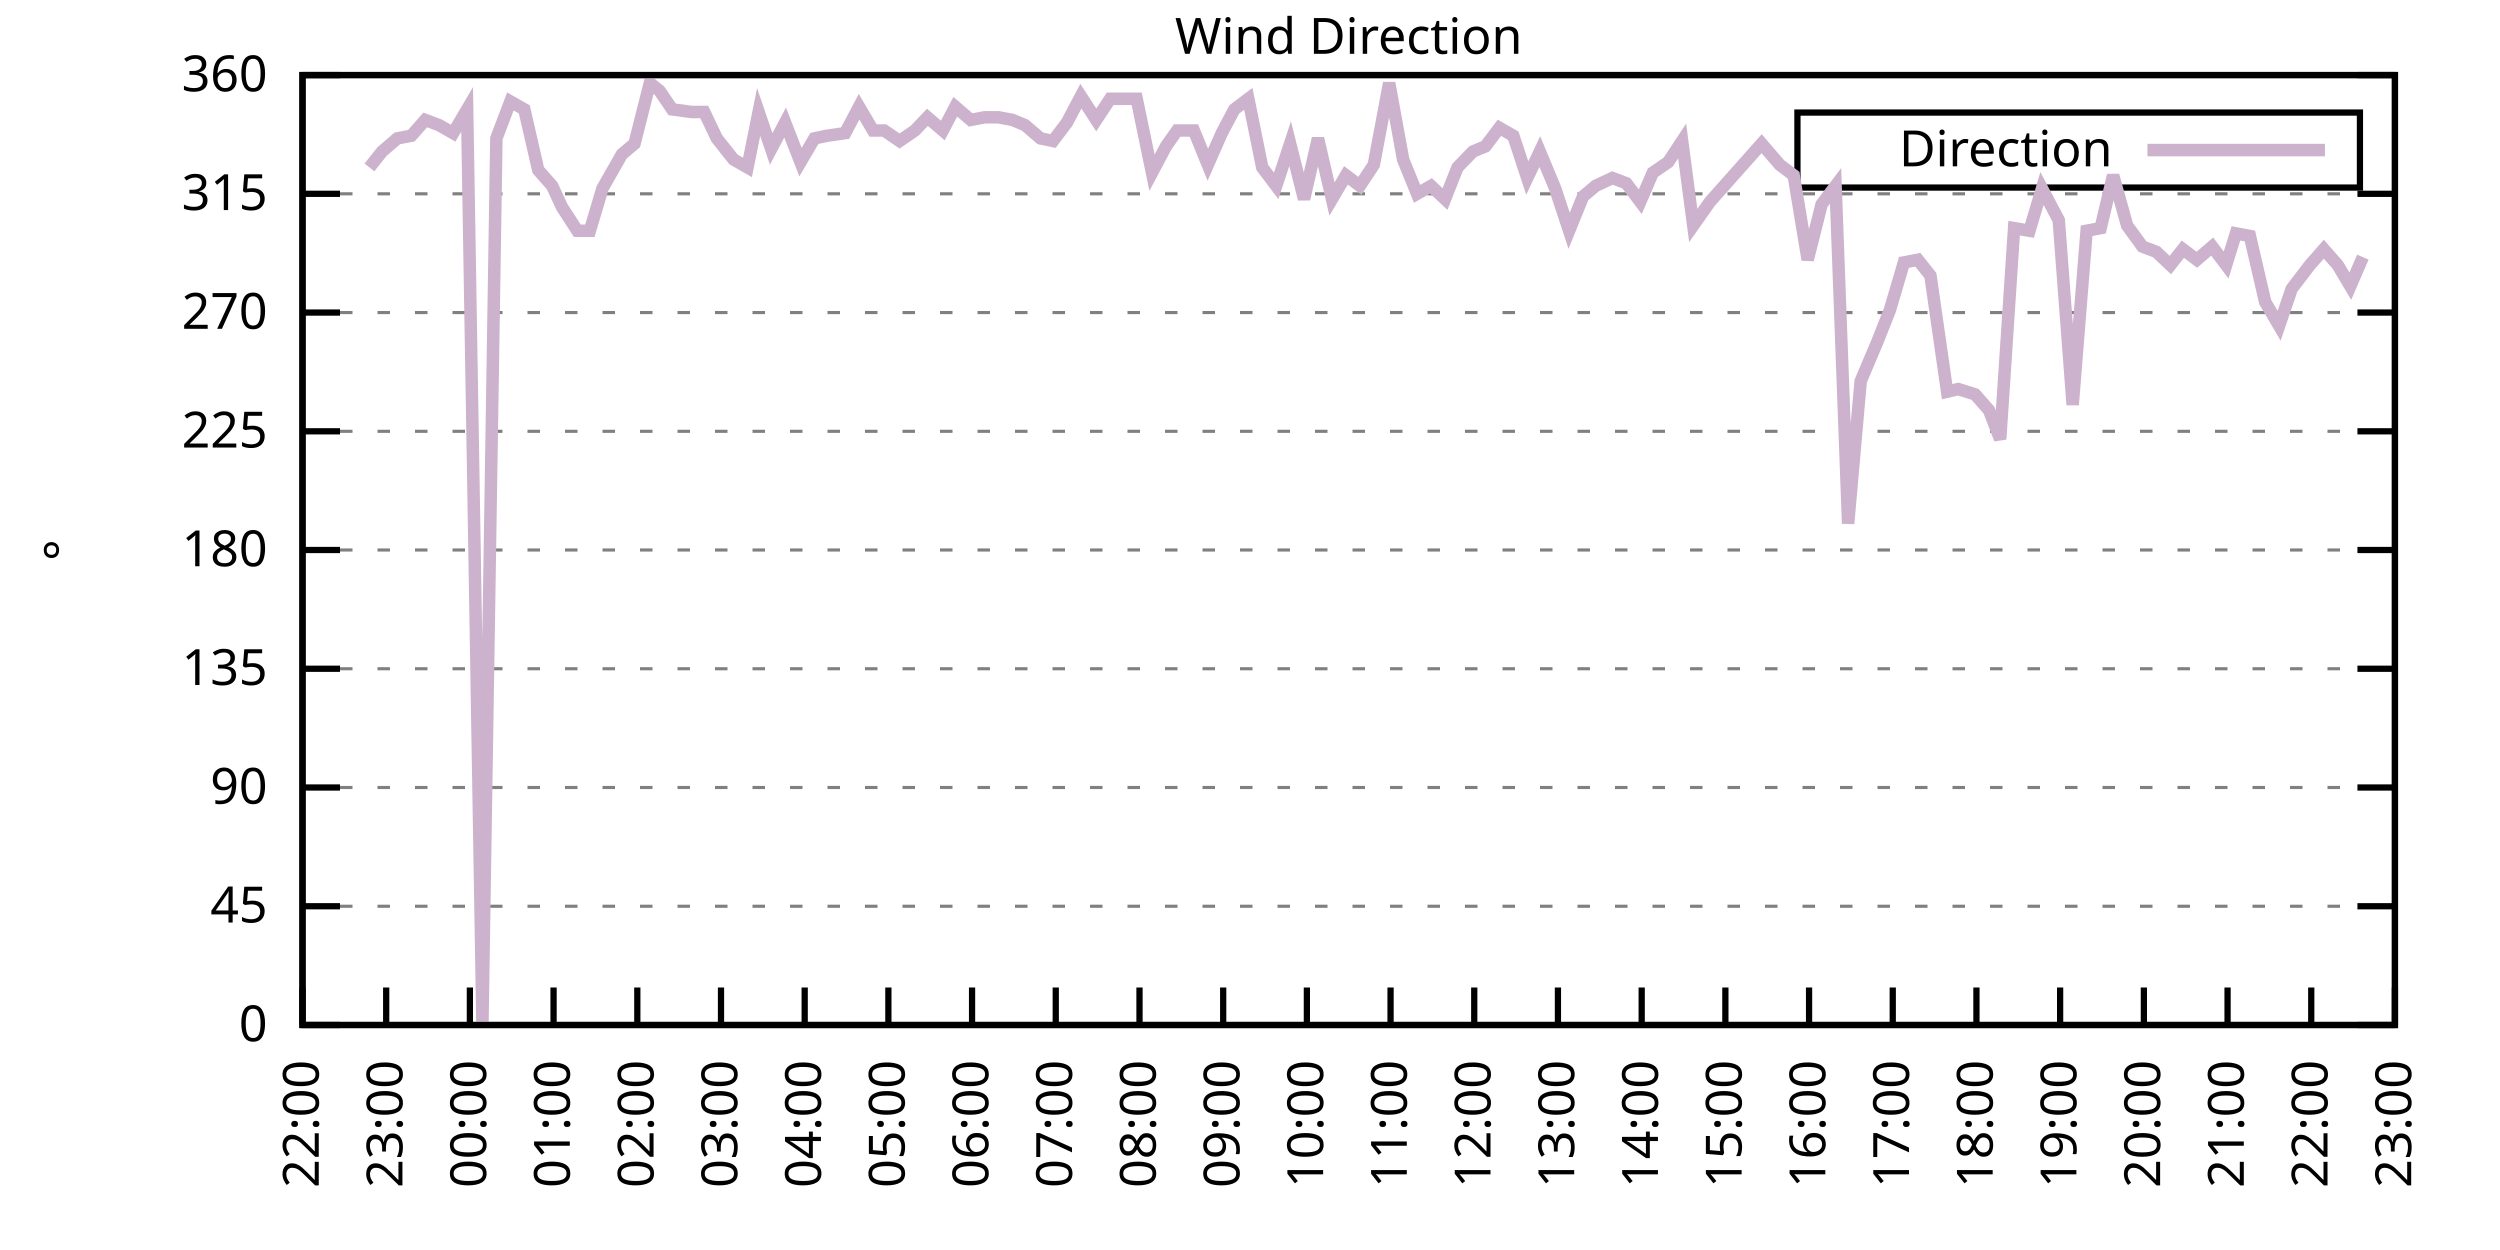
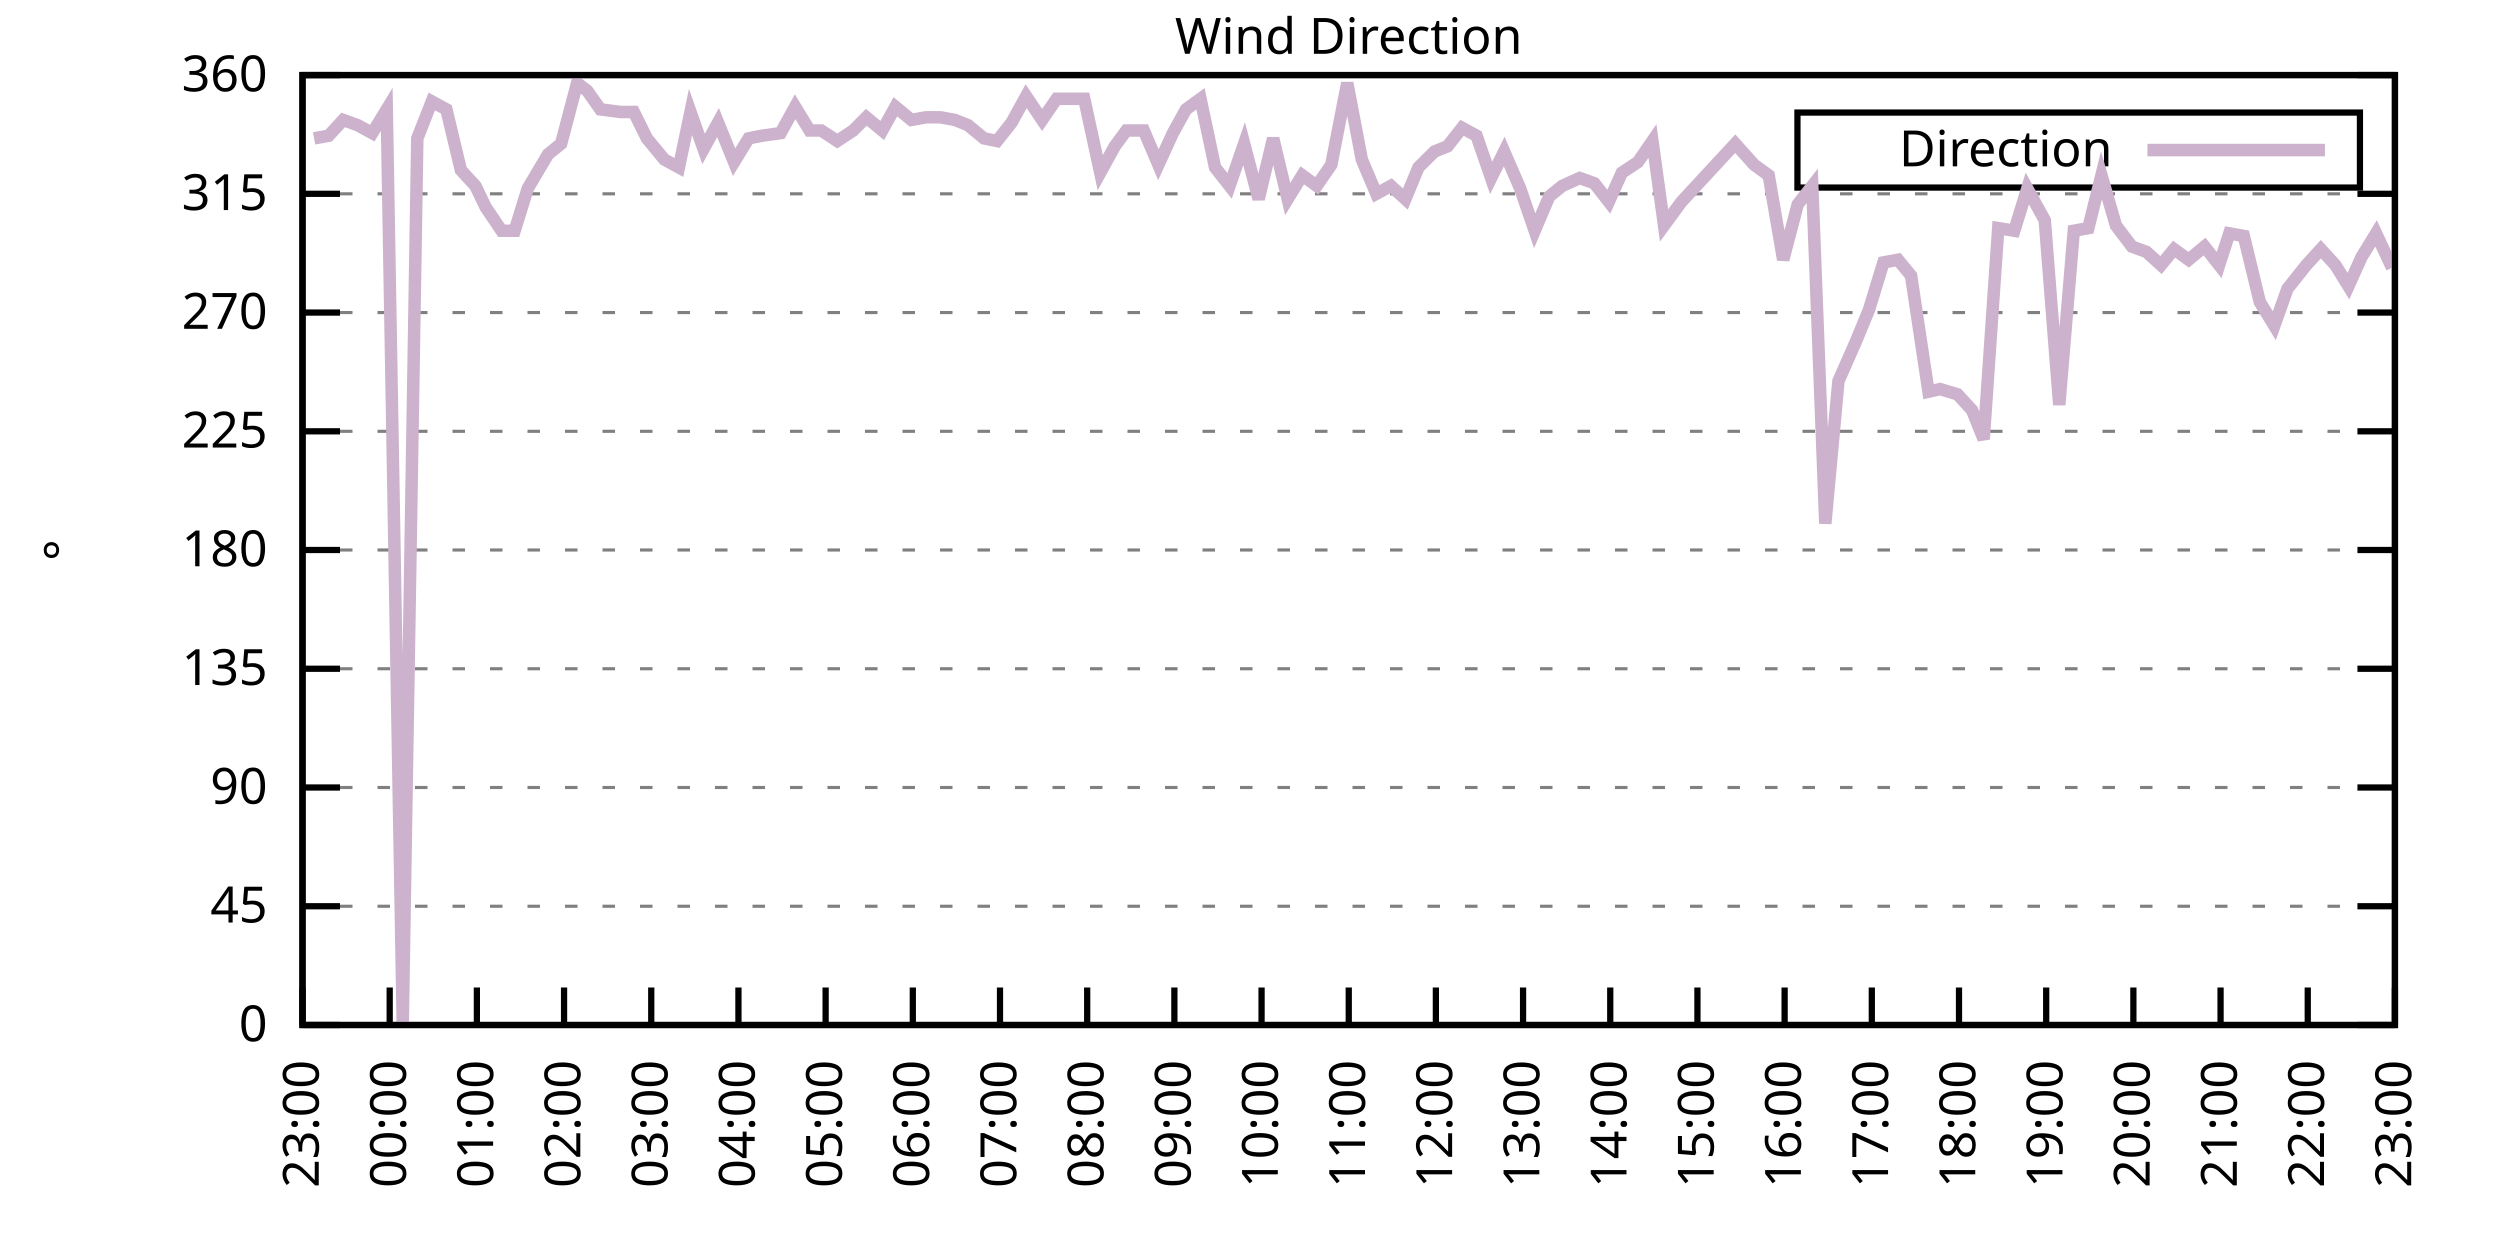
<svg xmlns="http://www.w3.org/2000/svg" xmlns:xlink="http://www.w3.org/1999/xlink" width="400" height="200" viewBox="0 0 400 200">
  <g id="gnuplot_canvas">
    <rect x="0" y="0" width="400" height="200" fill="none" />
    <defs>
      <circle id="gpDot" r="0.5" stroke-width="0.5" stroke="currentColor" />
      <path id="gpPt0" stroke-width="0.333" stroke="currentColor" d="M-1,0 h2 M0,-1 v2" />
      <path id="gpPt1" stroke-width="0.333" stroke="currentColor" d="M-1,-1 L1,1 M1,-1 L-1,1" />
      <path id="gpPt2" stroke-width="0.333" stroke="currentColor" d="M-1,0 L1,0 M0,-1 L0,1 M-1,-1 L1,1 M-1,1 L1,-1" />
      <rect id="gpPt3" stroke-width="0.333" stroke="currentColor" x="-1" y="-1" width="2" height="2" />
      <rect id="gpPt4" stroke-width="0.333" stroke="currentColor" fill="currentColor" x="-1" y="-1" width="2" height="2" />
      <circle id="gpPt5" stroke-width="0.333" stroke="currentColor" cx="0" cy="0" r="1" />
      <use xlink:href="#gpPt5" id="gpPt6" fill="currentColor" stroke="none" />
      <path id="gpPt7" stroke-width="0.333" stroke="currentColor" d="M0,-1.33 L-1.33,0.67 L1.33,0.67 z" />
      <use xlink:href="#gpPt7" id="gpPt8" fill="currentColor" stroke="none" />
      <use xlink:href="#gpPt7" id="gpPt9" stroke="currentColor" transform="rotate(180)" />
      <use xlink:href="#gpPt9" id="gpPt10" fill="currentColor" stroke="none" />
      <use xlink:href="#gpPt3" id="gpPt11" stroke="currentColor" transform="rotate(45)" />
      <use xlink:href="#gpPt11" id="gpPt12" fill="currentColor" stroke="none" />
      <path id="gpPt13" stroke-width="0.333" stroke="currentColor" d="M0,1.330 L1.265,0.411 L0.782,-1.067 L-0.782,-1.076 L-1.265,0.411 z" />
      <use xlink:href="#gpPt13" id="gpPt14" fill="currentColor" stroke="none" />
      <filter id="textbox" filterUnits="objectBoundingBox" x="0" y="0" height="1" width="1">
        <feFlood flood-color="white" flood-opacity="1" result="bgnd" />
        <feComposite in="SourceGraphic" in2="bgnd" operator="atop" />
      </filter>
      <filter id="greybox" filterUnits="objectBoundingBox" x="0" y="0" height="1" width="1">
        <feFlood flood-color="lightgrey" flood-opacity="1" result="grey" />
        <feComposite in="SourceGraphic" in2="grey" operator="atop" />
      </filter>
    </defs>
    <g fill="none" color="white" stroke="currentColor" stroke-width="1.00" stroke-linecap="butt" stroke-linejoin="miter">
</g>
    <g fill="none" color="black" stroke="currentColor" stroke-width="1.00" stroke-linecap="butt" stroke-linejoin="miter">
      <g stroke="none" shape-rendering="crispEdges">
        <polygon fill="rgb(255, 255, 255)" points="48.40,164.00 383.18,164.00 383.18,12.02 48.40,12.02 " />
      </g>
    </g>
    <g fill="none" color="black" stroke="currentColor" stroke-width="1.00" stroke-linecap="butt" stroke-linejoin="miter">
</g>
    <g fill="none" color="black" stroke="black" stroke-width="0.50" stroke-linecap="butt" stroke-linejoin="miter">
</g>
    <g fill="none" color="gray" stroke="currentColor" stroke-width="0.50" stroke-linecap="butt" stroke-linejoin="miter">
      <path stroke="gray" stroke-dasharray="2,4" class="gridline" d="M48.40,164.00 L383.19,164.00  " />
    </g>
    <g fill="none" color="gray" stroke="gray" stroke-width="1.00" stroke-linecap="butt" stroke-linejoin="miter">
</g>
    <g fill="none" color="black" stroke="currentColor" stroke-width="1.00" stroke-linecap="butt" stroke-linejoin="miter">
      <path stroke="black" d="M48.40,164.00 L54.40,164.00 M383.19,164.00 L377.19,164.00  " />
      <g transform="translate(42.80,166.60)" stroke="none" fill="black" font-family="Sans" font-size="8.00" text-anchor="end">
        <text>
          <tspan font-family="Sans"> 0</tspan>
        </text>
      </g>
    </g>
    <g fill="none" color="black" stroke="currentColor" stroke-width="1.00" stroke-linecap="butt" stroke-linejoin="miter">
</g>
    <g fill="none" color="black" stroke="black" stroke-width="0.50" stroke-linecap="butt" stroke-linejoin="miter">
</g>
    <g fill="none" color="gray" stroke="currentColor" stroke-width="0.50" stroke-linecap="butt" stroke-linejoin="miter">
      <path stroke="gray" stroke-dasharray="2,4" class="gridline" d="M48.40,145.00 L383.19,145.00  " />
    </g>
    <g fill="none" color="gray" stroke="gray" stroke-width="1.00" stroke-linecap="butt" stroke-linejoin="miter">
</g>
    <g fill="none" color="black" stroke="currentColor" stroke-width="1.00" stroke-linecap="butt" stroke-linejoin="miter">
      <path stroke="black" d="M48.40,145.00 L54.40,145.00 M383.19,145.00 L377.19,145.00  " />
      <g transform="translate(42.80,147.60)" stroke="none" fill="black" font-family="Sans" font-size="8.00" text-anchor="end">
        <text>
          <tspan font-family="Sans"> 45</tspan>
        </text>
      </g>
    </g>
    <g fill="none" color="black" stroke="currentColor" stroke-width="1.00" stroke-linecap="butt" stroke-linejoin="miter">
</g>
    <g fill="none" color="black" stroke="black" stroke-width="0.50" stroke-linecap="butt" stroke-linejoin="miter">
</g>
    <g fill="none" color="gray" stroke="currentColor" stroke-width="0.50" stroke-linecap="butt" stroke-linejoin="miter">
      <path stroke="gray" stroke-dasharray="2,4" class="gridline" d="M48.40,126.00 L383.19,126.00  " />
    </g>
    <g fill="none" color="gray" stroke="gray" stroke-width="1.00" stroke-linecap="butt" stroke-linejoin="miter">
</g>
    <g fill="none" color="black" stroke="currentColor" stroke-width="1.00" stroke-linecap="butt" stroke-linejoin="miter">
      <path stroke="black" d="M48.40,126.00 L54.40,126.00 M383.19,126.00 L377.19,126.00  " />
      <g transform="translate(42.80,128.60)" stroke="none" fill="black" font-family="Sans" font-size="8.00" text-anchor="end">
        <text>
          <tspan font-family="Sans"> 90</tspan>
        </text>
      </g>
    </g>
    <g fill="none" color="black" stroke="currentColor" stroke-width="1.00" stroke-linecap="butt" stroke-linejoin="miter">
</g>
    <g fill="none" color="black" stroke="black" stroke-width="0.50" stroke-linecap="butt" stroke-linejoin="miter">
</g>
    <g fill="none" color="gray" stroke="currentColor" stroke-width="0.50" stroke-linecap="butt" stroke-linejoin="miter">
      <path stroke="gray" stroke-dasharray="2,4" class="gridline" d="M48.40,107.00 L383.19,107.00  " />
    </g>
    <g fill="none" color="gray" stroke="gray" stroke-width="1.00" stroke-linecap="butt" stroke-linejoin="miter">
</g>
    <g fill="none" color="black" stroke="currentColor" stroke-width="1.00" stroke-linecap="butt" stroke-linejoin="miter">
      <path stroke="black" d="M48.40,107.00 L54.40,107.00 M383.19,107.00 L377.19,107.00  " />
      <g transform="translate(42.80,109.60)" stroke="none" fill="black" font-family="Sans" font-size="8.00" text-anchor="end">
        <text>
          <tspan font-family="Sans"> 135</tspan>
        </text>
      </g>
    </g>
    <g fill="none" color="black" stroke="currentColor" stroke-width="1.00" stroke-linecap="butt" stroke-linejoin="miter">
</g>
    <g fill="none" color="black" stroke="black" stroke-width="0.50" stroke-linecap="butt" stroke-linejoin="miter">
</g>
    <g fill="none" color="gray" stroke="currentColor" stroke-width="0.50" stroke-linecap="butt" stroke-linejoin="miter">
      <path stroke="gray" stroke-dasharray="2,4" class="gridline" d="M48.40,88.00 L383.19,88.00  " />
    </g>
    <g fill="none" color="gray" stroke="gray" stroke-width="1.00" stroke-linecap="butt" stroke-linejoin="miter">
</g>
    <g fill="none" color="black" stroke="currentColor" stroke-width="1.00" stroke-linecap="butt" stroke-linejoin="miter">
      <path stroke="black" d="M48.40,88.00 L54.40,88.00 M383.19,88.00 L377.19,88.00  " />
      <g transform="translate(42.80,90.60)" stroke="none" fill="black" font-family="Sans" font-size="8.00" text-anchor="end">
        <text>
          <tspan font-family="Sans"> 180</tspan>
        </text>
      </g>
    </g>
    <g fill="none" color="black" stroke="currentColor" stroke-width="1.00" stroke-linecap="butt" stroke-linejoin="miter">
</g>
    <g fill="none" color="black" stroke="black" stroke-width="0.50" stroke-linecap="butt" stroke-linejoin="miter">
</g>
    <g fill="none" color="gray" stroke="currentColor" stroke-width="0.50" stroke-linecap="butt" stroke-linejoin="miter">
      <path stroke="gray" stroke-dasharray="2,4" class="gridline" d="M48.40,69.01 L383.19,69.01  " />
    </g>
    <g fill="none" color="gray" stroke="gray" stroke-width="1.00" stroke-linecap="butt" stroke-linejoin="miter">
</g>
    <g fill="none" color="black" stroke="currentColor" stroke-width="1.00" stroke-linecap="butt" stroke-linejoin="miter">
      <path stroke="black" d="M48.40,69.01 L54.40,69.01 M383.19,69.01 L377.19,69.01  " />
      <g transform="translate(42.80,71.61)" stroke="none" fill="black" font-family="Sans" font-size="8.00" text-anchor="end">
        <text>
          <tspan font-family="Sans"> 225</tspan>
        </text>
      </g>
    </g>
    <g fill="none" color="black" stroke="currentColor" stroke-width="1.00" stroke-linecap="butt" stroke-linejoin="miter">
</g>
    <g fill="none" color="black" stroke="black" stroke-width="0.50" stroke-linecap="butt" stroke-linejoin="miter">
</g>
    <g fill="none" color="gray" stroke="currentColor" stroke-width="0.50" stroke-linecap="butt" stroke-linejoin="miter">
      <path stroke="gray" stroke-dasharray="2,4" class="gridline" d="M48.40,50.01 L383.19,50.01  " />
    </g>
    <g fill="none" color="gray" stroke="gray" stroke-width="1.00" stroke-linecap="butt" stroke-linejoin="miter">
</g>
    <g fill="none" color="black" stroke="currentColor" stroke-width="1.00" stroke-linecap="butt" stroke-linejoin="miter">
      <path stroke="black" d="M48.40,50.01 L54.40,50.01 M383.19,50.01 L377.19,50.01  " />
      <g transform="translate(42.80,52.61)" stroke="none" fill="black" font-family="Sans" font-size="8.00" text-anchor="end">
        <text>
          <tspan font-family="Sans"> 270</tspan>
        </text>
      </g>
    </g>
    <g fill="none" color="black" stroke="currentColor" stroke-width="1.00" stroke-linecap="butt" stroke-linejoin="miter">
</g>
    <g fill="none" color="black" stroke="black" stroke-width="0.50" stroke-linecap="butt" stroke-linejoin="miter">
</g>
    <g fill="none" color="gray" stroke="currentColor" stroke-width="0.50" stroke-linecap="butt" stroke-linejoin="miter">
      <path stroke="gray" stroke-dasharray="2,4" class="gridline" d="M48.40,31.01 L383.19,31.01  " />
    </g>
    <g fill="none" color="gray" stroke="gray" stroke-width="1.00" stroke-linecap="butt" stroke-linejoin="miter">
</g>
    <g fill="none" color="black" stroke="currentColor" stroke-width="1.00" stroke-linecap="butt" stroke-linejoin="miter">
      <path stroke="black" d="M48.40,31.01 L54.40,31.01 M383.19,31.01 L377.19,31.01  " />
      <g transform="translate(42.80,33.61)" stroke="none" fill="black" font-family="Sans" font-size="8.00" text-anchor="end">
        <text>
          <tspan font-family="Sans"> 315</tspan>
        </text>
      </g>
    </g>
    <g fill="none" color="black" stroke="currentColor" stroke-width="1.00" stroke-linecap="butt" stroke-linejoin="miter">
</g>
    <g fill="none" color="black" stroke="black" stroke-width="0.50" stroke-linecap="butt" stroke-linejoin="miter">
</g>
    <g fill="none" color="gray" stroke="currentColor" stroke-width="0.50" stroke-linecap="butt" stroke-linejoin="miter">
      <path stroke="gray" stroke-dasharray="2,4" class="gridline" d="M48.40,12.01 L383.19,12.01  " />
    </g>
    <g fill="none" color="gray" stroke="gray" stroke-width="1.00" stroke-linecap="butt" stroke-linejoin="miter">
</g>
    <g fill="none" color="black" stroke="currentColor" stroke-width="1.00" stroke-linecap="butt" stroke-linejoin="miter">
      <path stroke="black" d="M48.40,12.01 L54.40,12.01 M383.19,12.01 L377.19,12.01  " />
      <g transform="translate(42.80,14.61)" stroke="none" fill="black" font-family="Sans" font-size="8.00" text-anchor="end">
        <text>
          <tspan font-family="Sans"> 360</tspan>
        </text>
      </g>
    </g>
    <g fill="none" color="black" stroke="currentColor" stroke-width="1.00" stroke-linecap="butt" stroke-linejoin="miter">
      <path stroke="black" d="M48.40,164.00 L48.40,158.00  " />
      <g transform="translate(51.00,169.60) rotate(270.00)" stroke="none" fill="black" font-family="Sans" font-size="8.00" text-anchor="end">
        <text>
-           <tspan font-family="Sans">22:00</tspan>
-         </text>
-       </g>
-     </g>
-     <g fill="none" color="black" stroke="currentColor" stroke-width="1.00" stroke-linecap="butt" stroke-linejoin="miter">
-       <path stroke="black" d="M61.79,164.00 L61.79,158.00  " />
-       <g transform="translate(64.39,169.60) rotate(270.00)" stroke="none" fill="black" font-family="Sans" font-size="8.00" text-anchor="end">
-         <text>
          <tspan font-family="Sans">23:00</tspan>
        </text>
      </g>
    </g>
    <g fill="none" color="black" stroke="currentColor" stroke-width="1.00" stroke-linecap="butt" stroke-linejoin="miter">
-       <path stroke="black" d="M75.18,164.00 L75.18,158.00  " />
-       <g transform="translate(77.78,169.60) rotate(270.00)" stroke="none" fill="black" font-family="Sans" font-size="8.00" text-anchor="end">
+       <path stroke="black" d="M62.35,164.00 L62.35,158.00  " />
+       <g transform="translate(64.95,169.60) rotate(270.00)" stroke="none" fill="black" font-family="Sans" font-size="8.00" text-anchor="end">
        <text>
          <tspan font-family="Sans">00:00</tspan>
        </text>
      </g>
    </g>
    <g fill="none" color="black" stroke="currentColor" stroke-width="1.00" stroke-linecap="butt" stroke-linejoin="miter">
-       <path stroke="black" d="M88.57,164.00 L88.57,158.00  " />
-       <g transform="translate(91.17,169.60) rotate(270.00)" stroke="none" fill="black" font-family="Sans" font-size="8.00" text-anchor="end">
+       <path stroke="black" d="M76.30,164.00 L76.30,158.00  " />
+       <g transform="translate(78.90,169.60) rotate(270.00)" stroke="none" fill="black" font-family="Sans" font-size="8.00" text-anchor="end">
        <text>
          <tspan font-family="Sans">01:00</tspan>
        </text>
      </g>
    </g>
    <g fill="none" color="black" stroke="currentColor" stroke-width="1.00" stroke-linecap="butt" stroke-linejoin="miter">
-       <path stroke="black" d="M101.97,164.00 L101.97,158.00  " />
-       <g transform="translate(104.57,169.60) rotate(270.00)" stroke="none" fill="black" font-family="Sans" font-size="8.00" text-anchor="end">
+       <path stroke="black" d="M90.25,164.00 L90.25,158.00  " />
+       <g transform="translate(92.85,169.60) rotate(270.00)" stroke="none" fill="black" font-family="Sans" font-size="8.00" text-anchor="end">
        <text>
          <tspan font-family="Sans">02:00</tspan>
        </text>
      </g>
    </g>
    <g fill="none" color="black" stroke="currentColor" stroke-width="1.00" stroke-linecap="butt" stroke-linejoin="miter">
-       <path stroke="black" d="M115.36,164.00 L115.36,158.00  " />
-       <g transform="translate(117.96,169.60) rotate(270.00)" stroke="none" fill="black" font-family="Sans" font-size="8.00" text-anchor="end">
+       <path stroke="black" d="M104.20,164.00 L104.20,158.00  " />
+       <g transform="translate(106.80,169.60) rotate(270.00)" stroke="none" fill="black" font-family="Sans" font-size="8.00" text-anchor="end">
        <text>
          <tspan font-family="Sans">03:00</tspan>
        </text>
      </g>
    </g>
    <g fill="none" color="black" stroke="currentColor" stroke-width="1.00" stroke-linecap="butt" stroke-linejoin="miter">
-       <path stroke="black" d="M128.75,164.00 L128.75,158.00  " />
-       <g transform="translate(131.35,169.60) rotate(270.00)" stroke="none" fill="black" font-family="Sans" font-size="8.00" text-anchor="end">
+       <path stroke="black" d="M118.15,164.00 L118.15,158.00  " />
+       <g transform="translate(120.75,169.60) rotate(270.00)" stroke="none" fill="black" font-family="Sans" font-size="8.00" text-anchor="end">
        <text>
          <tspan font-family="Sans">04:00</tspan>
        </text>
      </g>
    </g>
    <g fill="none" color="black" stroke="currentColor" stroke-width="1.00" stroke-linecap="butt" stroke-linejoin="miter">
-       <path stroke="black" d="M142.14,164.00 L142.14,158.00  " />
-       <g transform="translate(144.74,169.60) rotate(270.00)" stroke="none" fill="black" font-family="Sans" font-size="8.00" text-anchor="end">
+       <path stroke="black" d="M132.10,164.00 L132.10,158.00  " />
+       <g transform="translate(134.70,169.60) rotate(270.00)" stroke="none" fill="black" font-family="Sans" font-size="8.00" text-anchor="end">
        <text>
          <tspan font-family="Sans">05:00</tspan>
        </text>
      </g>
    </g>
    <g fill="none" color="black" stroke="currentColor" stroke-width="1.00" stroke-linecap="butt" stroke-linejoin="miter">
-       <path stroke="black" d="M155.53,164.00 L155.53,158.00  " />
-       <g transform="translate(158.13,169.60) rotate(270.00)" stroke="none" fill="black" font-family="Sans" font-size="8.00" text-anchor="end">
+       <path stroke="black" d="M146.05,164.00 L146.05,158.00  " />
+       <g transform="translate(148.65,169.60) rotate(270.00)" stroke="none" fill="black" font-family="Sans" font-size="8.00" text-anchor="end">
        <text>
          <tspan font-family="Sans">06:00</tspan>
        </text>
      </g>
    </g>
    <g fill="none" color="black" stroke="currentColor" stroke-width="1.00" stroke-linecap="butt" stroke-linejoin="miter">
-       <path stroke="black" d="M168.92,164.00 L168.92,158.00  " />
-       <g transform="translate(171.52,169.60) rotate(270.00)" stroke="none" fill="black" font-family="Sans" font-size="8.00" text-anchor="end">
+       <path stroke="black" d="M160.00,164.00 L160.00,158.00  " />
+       <g transform="translate(162.60,169.60) rotate(270.00)" stroke="none" fill="black" font-family="Sans" font-size="8.00" text-anchor="end">
        <text>
          <tspan font-family="Sans">07:00</tspan>
        </text>
      </g>
    </g>
    <g fill="none" color="black" stroke="currentColor" stroke-width="1.00" stroke-linecap="butt" stroke-linejoin="miter">
-       <path stroke="black" d="M182.32,164.00 L182.32,158.00  " />
-       <g transform="translate(184.92,169.60) rotate(270.00)" stroke="none" fill="black" font-family="Sans" font-size="8.00" text-anchor="end">
+       <path stroke="black" d="M173.95,164.00 L173.95,158.00  " />
+       <g transform="translate(176.55,169.60) rotate(270.00)" stroke="none" fill="black" font-family="Sans" font-size="8.00" text-anchor="end">
        <text>
          <tspan font-family="Sans">08:00</tspan>
        </text>
      </g>
    </g>
    <g fill="none" color="black" stroke="currentColor" stroke-width="1.00" stroke-linecap="butt" stroke-linejoin="miter">
-       <path stroke="black" d="M195.71,164.00 L195.71,158.00  " />
-       <g transform="translate(198.31,169.60) rotate(270.00)" stroke="none" fill="black" font-family="Sans" font-size="8.00" text-anchor="end">
+       <path stroke="black" d="M187.90,164.00 L187.90,158.00  " />
+       <g transform="translate(190.50,169.60) rotate(270.00)" stroke="none" fill="black" font-family="Sans" font-size="8.00" text-anchor="end">
        <text>
          <tspan font-family="Sans">09:00</tspan>
        </text>
      </g>
    </g>
    <g fill="none" color="black" stroke="currentColor" stroke-width="1.00" stroke-linecap="butt" stroke-linejoin="miter">
-       <path stroke="black" d="M209.10,164.00 L209.10,158.00  " />
-       <g transform="translate(211.70,169.60) rotate(270.00)" stroke="none" fill="black" font-family="Sans" font-size="8.00" text-anchor="end">
+       <path stroke="black" d="M201.85,164.00 L201.85,158.00  " />
+       <g transform="translate(204.45,169.60) rotate(270.00)" stroke="none" fill="black" font-family="Sans" font-size="8.00" text-anchor="end">
        <text>
          <tspan font-family="Sans">10:00</tspan>
        </text>
      </g>
    </g>
    <g fill="none" color="black" stroke="currentColor" stroke-width="1.00" stroke-linecap="butt" stroke-linejoin="miter">
-       <path stroke="black" d="M222.49,164.00 L222.49,158.00  " />
-       <g transform="translate(225.09,169.60) rotate(270.00)" stroke="none" fill="black" font-family="Sans" font-size="8.00" text-anchor="end">
+       <path stroke="black" d="M215.80,164.00 L215.80,158.00  " />
+       <g transform="translate(218.40,169.60) rotate(270.00)" stroke="none" fill="black" font-family="Sans" font-size="8.00" text-anchor="end">
        <text>
          <tspan font-family="Sans">11:00</tspan>
        </text>
      </g>
    </g>
    <g fill="none" color="black" stroke="currentColor" stroke-width="1.00" stroke-linecap="butt" stroke-linejoin="miter">
-       <path stroke="black" d="M235.88,164.00 L235.88,158.00  " />
-       <g transform="translate(238.48,169.60) rotate(270.00)" stroke="none" fill="black" font-family="Sans" font-size="8.00" text-anchor="end">
+       <path stroke="black" d="M229.74,164.00 L229.74,158.00  " />
+       <g transform="translate(232.34,169.60) rotate(270.00)" stroke="none" fill="black" font-family="Sans" font-size="8.00" text-anchor="end">
        <text>
          <tspan font-family="Sans">12:00</tspan>
        </text>
      </g>
    </g>
    <g fill="none" color="black" stroke="currentColor" stroke-width="1.00" stroke-linecap="butt" stroke-linejoin="miter">
-       <path stroke="black" d="M249.27,164.00 L249.27,158.00  " />
-       <g transform="translate(251.87,169.60) rotate(270.00)" stroke="none" fill="black" font-family="Sans" font-size="8.00" text-anchor="end">
+       <path stroke="black" d="M243.69,164.00 L243.69,158.00  " />
+       <g transform="translate(246.29,169.60) rotate(270.00)" stroke="none" fill="black" font-family="Sans" font-size="8.00" text-anchor="end">
        <text>
          <tspan font-family="Sans">13:00</tspan>
        </text>
      </g>
    </g>
    <g fill="none" color="black" stroke="currentColor" stroke-width="1.00" stroke-linecap="butt" stroke-linejoin="miter">
-       <path stroke="black" d="M262.67,164.00 L262.67,158.00  " />
-       <g transform="translate(265.27,169.60) rotate(270.00)" stroke="none" fill="black" font-family="Sans" font-size="8.00" text-anchor="end">
+       <path stroke="black" d="M257.64,164.00 L257.64,158.00  " />
+       <g transform="translate(260.24,169.60) rotate(270.00)" stroke="none" fill="black" font-family="Sans" font-size="8.00" text-anchor="end">
        <text>
          <tspan font-family="Sans">14:00</tspan>
        </text>
      </g>
    </g>
    <g fill="none" color="black" stroke="currentColor" stroke-width="1.00" stroke-linecap="butt" stroke-linejoin="miter">
-       <path stroke="black" d="M276.06,164.00 L276.06,158.00  " />
-       <g transform="translate(278.66,169.60) rotate(270.00)" stroke="none" fill="black" font-family="Sans" font-size="8.00" text-anchor="end">
+       <path stroke="black" d="M271.59,164.00 L271.59,158.00  " />
+       <g transform="translate(274.19,169.60) rotate(270.00)" stroke="none" fill="black" font-family="Sans" font-size="8.00" text-anchor="end">
        <text>
          <tspan font-family="Sans">15:00</tspan>
        </text>
      </g>
    </g>
    <g fill="none" color="black" stroke="currentColor" stroke-width="1.00" stroke-linecap="butt" stroke-linejoin="miter">
-       <path stroke="black" d="M289.45,164.00 L289.45,158.00  " />
-       <g transform="translate(292.05,169.60) rotate(270.00)" stroke="none" fill="black" font-family="Sans" font-size="8.00" text-anchor="end">
+       <path stroke="black" d="M285.54,164.00 L285.54,158.00  " />
+       <g transform="translate(288.14,169.60) rotate(270.00)" stroke="none" fill="black" font-family="Sans" font-size="8.00" text-anchor="end">
        <text>
          <tspan font-family="Sans">16:00</tspan>
        </text>
      </g>
    </g>
    <g fill="none" color="black" stroke="currentColor" stroke-width="1.00" stroke-linecap="butt" stroke-linejoin="miter">
-       <path stroke="black" d="M302.84,164.00 L302.84,158.00  " />
-       <g transform="translate(305.44,169.60) rotate(270.00)" stroke="none" fill="black" font-family="Sans" font-size="8.00" text-anchor="end">
+       <path stroke="black" d="M299.49,164.00 L299.49,158.00  " />
+       <g transform="translate(302.09,169.60) rotate(270.00)" stroke="none" fill="black" font-family="Sans" font-size="8.00" text-anchor="end">
        <text>
          <tspan font-family="Sans">17:00</tspan>
        </text>
      </g>
    </g>
    <g fill="none" color="black" stroke="currentColor" stroke-width="1.00" stroke-linecap="butt" stroke-linejoin="miter">
-       <path stroke="black" d="M316.23,164.00 L316.23,158.00  " />
-       <g transform="translate(318.83,169.60) rotate(270.00)" stroke="none" fill="black" font-family="Sans" font-size="8.00" text-anchor="end">
+       <path stroke="black" d="M313.44,164.00 L313.44,158.00  " />
+       <g transform="translate(316.04,169.60) rotate(270.00)" stroke="none" fill="black" font-family="Sans" font-size="8.00" text-anchor="end">
        <text>
          <tspan font-family="Sans">18:00</tspan>
        </text>
      </g>
    </g>
    <g fill="none" color="black" stroke="currentColor" stroke-width="1.00" stroke-linecap="butt" stroke-linejoin="miter">
-       <path stroke="black" d="M329.62,164.00 L329.62,158.00  " />
-       <g transform="translate(332.22,169.60) rotate(270.00)" stroke="none" fill="black" font-family="Sans" font-size="8.00" text-anchor="end">
+       <path stroke="black" d="M327.39,164.00 L327.39,158.00  " />
+       <g transform="translate(329.99,169.60) rotate(270.00)" stroke="none" fill="black" font-family="Sans" font-size="8.00" text-anchor="end">
        <text>
          <tspan font-family="Sans">19:00</tspan>
        </text>
      </g>
    </g>
    <g fill="none" color="black" stroke="currentColor" stroke-width="1.00" stroke-linecap="butt" stroke-linejoin="miter">
-       <path stroke="black" d="M343.02,164.00 L343.02,158.00  " />
-       <g transform="translate(345.62,169.60) rotate(270.00)" stroke="none" fill="black" font-family="Sans" font-size="8.00" text-anchor="end">
+       <path stroke="black" d="M341.34,164.00 L341.34,158.00  " />
+       <g transform="translate(343.94,169.60) rotate(270.00)" stroke="none" fill="black" font-family="Sans" font-size="8.00" text-anchor="end">
        <text>
          <tspan font-family="Sans">20:00</tspan>
        </text>
      </g>
    </g>
    <g fill="none" color="black" stroke="currentColor" stroke-width="1.00" stroke-linecap="butt" stroke-linejoin="miter">
-       <path stroke="black" d="M356.41,164.00 L356.41,158.00  " />
-       <g transform="translate(359.01,169.60) rotate(270.00)" stroke="none" fill="black" font-family="Sans" font-size="8.00" text-anchor="end">
+       <path stroke="black" d="M355.29,164.00 L355.29,158.00  " />
+       <g transform="translate(357.89,169.60) rotate(270.00)" stroke="none" fill="black" font-family="Sans" font-size="8.00" text-anchor="end">
        <text>
          <tspan font-family="Sans">21:00</tspan>
        </text>
      </g>
    </g>
    <g fill="none" color="black" stroke="currentColor" stroke-width="1.00" stroke-linecap="butt" stroke-linejoin="miter">
-       <path stroke="black" d="M369.80,164.00 L369.80,158.00  " />
-       <g transform="translate(372.40,169.60) rotate(270.00)" stroke="none" fill="black" font-family="Sans" font-size="8.00" text-anchor="end">
+       <path stroke="black" d="M369.24,164.00 L369.24,158.00  " />
+       <g transform="translate(371.84,169.60) rotate(270.00)" stroke="none" fill="black" font-family="Sans" font-size="8.00" text-anchor="end">
        <text>
          <tspan font-family="Sans">22:00</tspan>
        </text>
      </g>
    </g>
    <g fill="none" color="black" stroke="currentColor" stroke-width="1.00" stroke-linecap="butt" stroke-linejoin="miter">
      <path stroke="black" d="M383.19,164.00 L383.19,158.00  " />
      <g transform="translate(385.79,169.60) rotate(270.00)" stroke="none" fill="black" font-family="Sans" font-size="8.00" text-anchor="end">
        <text>
          <tspan font-family="Sans">23:00</tspan>
        </text>
      </g>
    </g>
    <g fill="none" color="black" stroke="currentColor" stroke-width="1.00" stroke-linecap="butt" stroke-linejoin="miter">
</g>
    <g fill="none" color="black" stroke="currentColor" stroke-width="1.00" stroke-linecap="butt" stroke-linejoin="miter">
      <path stroke="black" d="M48.40,12.01 L48.40,164.00 L383.19,164.00 L383.19,12.01 L48.40,12.01 Z  " />
    </g>
    <g fill="none" color="black" stroke="currentColor" stroke-width="1.00" stroke-linecap="butt" stroke-linejoin="miter">
</g>
    <g fill="none" color="black" stroke="currentColor" stroke-width="1.00" stroke-linecap="butt" stroke-linejoin="miter">
      <path stroke="black" d="M287.59,30.01 L287.59,18.01 L377.59,18.01 L377.59,30.01 L287.59,30.01 Z  " />
    </g>
    <g id="Wind_direction_plot_1">
      <g fill="none" color="white" stroke="black" stroke-width="2.00" stroke-linecap="butt" stroke-linejoin="miter">
</g>
      <g fill="none" color="black" stroke="currentColor" stroke-width="2.00" stroke-linecap="butt" stroke-linejoin="miter">
        <g transform="translate(337.99,26.61)" stroke="none" fill="black" font-family="Sans" font-size="8.00" text-anchor="end">
          <text>
            <tspan font-family="Sans">Direction</tspan>
          </text>
        </g>
      </g>
      <g fill="none" color="black" stroke="currentColor" stroke-width="2.00" stroke-linecap="butt" stroke-linejoin="miter">
-         <path stroke="rgb(204, 178, 204)" d="M343.59,24.01 L371.99,24.01 M59.11,26.79 L61.12,24.25 L63.58,22.14 L65.81,21.72 L68.04,19.19 L70.27,20.03   L72.50,21.30 L74.74,17.50 L77.19,163.58 L79.42,22.14 L81.66,16.23 L83.89,17.50 L86.12,27.21 L88.35,29.74   L89.91,33.12 L92.37,36.92 L94.38,36.92 L96.39,30.16 L99.51,24.68 L101.52,22.99 L103.98,13.28 L105.54,14.54   L107.55,17.50 L110.67,17.92 L112.68,17.92 L114.69,22.14 L117.37,25.52 L119.60,26.79 L121.38,17.92 L123.39,23.83   L125.62,19.61 L128.08,25.94 L130.31,22.14 L132.32,21.72 L135.22,21.30 L137.45,17.08 L139.69,20.88 L141.47,20.88   L143.93,22.56 L146.38,20.88 L148.39,18.77 L150.85,20.88 L152.85,17.08 L155.31,19.19 L157.54,18.77 L159.77,18.77   L162.01,19.19 L164.01,20.03 L166.47,22.14 L168.48,22.56 L170.71,19.61 L172.94,15.39 L175.40,19.19 L177.63,15.81   L179.86,15.81 L181.87,15.81 L184.32,27.63 L186.56,23.41 L188.34,20.88 L191.02,20.88 L193.25,26.36 L195.48,21.30   L197.49,17.50 L199.73,15.81 L201.96,26.79 L204.19,29.74 L206.42,22.99 L208.65,31.85 L210.88,22.14 L213.12,31.85   L215.35,28.05 L217.58,29.74 L219.81,26.36 L222.27,13.28 L224.50,25.52 L226.73,31.01 L228.96,29.74 L231.20,31.85   L233.20,26.79 L235.66,24.25 L237.67,23.41 L239.90,20.45 L242.13,21.72 L244.36,28.48 L246.37,24.25 L248.83,30.16   L251.06,36.92 L253.29,31.43 L255.30,29.74 L257.98,28.48 L260.21,29.32 L262.44,32.28 L264.45,27.63 L266.91,25.94   L269.14,22.56 L270.92,36.08 L273.60,32.28 L281.86,22.99 L284.76,26.36 L286.99,28.05 L289.23,41.56 L291.46,32.70   L293.69,29.74 L295.70,83.78 L297.71,60.98 L300.39,54.65 L302.39,49.59 L304.63,41.99 L306.86,41.56 L308.87,44.10   L311.54,62.67 L313.33,62.25 L316.01,63.10 L318.24,65.63 L320.03,70.27 L322.26,36.50 L324.71,36.92 L326.72,30.16   L329.40,35.23 L331.63,64.78 L333.86,36.92 L336.10,36.50 L338.10,28.05 L340.34,36.08 L342.79,39.45 L345.02,40.30   L347.26,42.41 L349.26,39.87 L351.50,41.56 L353.95,39.45 L356.18,42.41 L357.75,37.34 L359.98,37.76 L362.43,48.32   L364.66,52.12 L366.67,46.21 L369.58,42.41 L371.81,39.87 L374.04,42.41 L376.05,45.79 L378.06,41.14  " />
+         <path stroke="rgb(204, 178, 204)" d="M343.59,24.01 L371.99,24.01 M50.26,22.14 L52.58,21.72 L54.91,19.19 L57.23,20.03 L59.56,21.30 L61.88,17.50   L64.44,163.58 L66.77,22.14 L69.09,16.23 L71.42,17.50 L73.74,27.21 L76.07,29.74 L77.69,33.12 L80.25,36.92   L82.34,36.92 L84.44,30.16 L87.69,24.68 L89.78,22.99 L92.34,13.28 L93.97,14.54 L96.06,17.50 L99.32,17.92   L101.41,17.92 L103.50,22.14 L106.29,25.52 L108.62,26.79 L110.48,17.92 L112.57,23.83 L114.89,19.61 L117.45,25.94   L119.78,22.14 L121.87,21.72 L124.89,21.30 L127.22,17.08 L129.54,20.88 L131.40,20.88 L133.96,22.56 L136.51,20.88   L138.61,18.77 L141.16,20.88 L143.26,17.08 L145.81,19.19 L148.14,18.77 L150.46,18.77 L152.79,19.19 L154.88,20.03   L157.44,22.14 L159.53,22.56 L161.86,19.61 L164.18,15.39 L166.74,19.19 L169.06,15.81 L171.39,15.81 L173.48,15.81   L176.04,27.63 L178.36,23.41 L180.22,20.88 L183.01,20.88 L185.34,26.36 L187.66,21.30 L189.76,17.50 L192.08,15.81   L194.41,26.79 L196.73,29.74 L199.06,22.99 L201.38,31.85 L203.71,22.14 L206.03,31.85 L208.36,28.05 L210.68,29.74   L213.01,26.36 L215.56,13.28 L217.89,25.52 L220.21,31.01 L222.54,29.74 L224.86,31.85 L226.95,26.79 L229.51,24.25   L231.60,23.41 L233.93,20.45 L236.25,21.72 L238.58,28.48 L240.67,24.25 L243.23,30.16 L245.55,36.92 L247.88,31.43   L249.97,29.74 L252.76,28.48 L255.09,29.32 L257.41,32.28 L259.50,27.63 L262.06,25.94 L264.39,22.56 L266.25,36.08   L269.04,32.28 L277.64,22.99 L280.66,26.36 L282.99,28.05 L285.31,41.56 L287.64,32.70 L289.96,29.74 L292.05,83.78   L294.15,60.98 L296.94,54.65 L299.03,49.59 L301.35,41.99 L303.68,41.56 L305.77,44.10 L308.56,62.67 L310.42,62.25   L313.21,63.10 L315.53,65.63 L317.39,70.27 L319.72,36.50 L322.28,36.92 L324.37,30.16 L327.16,35.23 L329.48,64.78   L331.81,36.92 L334.13,36.50 L336.23,28.05 L338.55,36.08 L341.11,39.45 L343.43,40.30 L345.76,42.41 L347.85,39.87   L350.18,41.56 L352.73,39.45 L355.06,42.41 L356.69,37.34 L359.01,37.76 L361.57,48.32 L363.89,52.12 L365.99,46.21   L369.01,42.41 L371.33,39.87 L373.66,42.41 L375.75,45.79 L377.84,41.14 L380.17,37.34 L382.73,42.83  " />
      </g>
    </g>
    <g fill="none" color="black" stroke="currentColor" stroke-width="2.00" stroke-linecap="butt" stroke-linejoin="miter">
</g>
    <g fill="none" color="black" stroke="black" stroke-width="1.00" stroke-linecap="butt" stroke-linejoin="miter">
</g>
    <g fill="none" color="black" stroke="currentColor" stroke-width="1.00" stroke-linecap="butt" stroke-linejoin="miter">
      <path stroke="black" d="M48.40,12.01 L48.40,164.00 L383.19,164.00 L383.19,12.01 L48.40,12.01 Z  " />
      <g transform="translate(12.80,88.01) rotate(270.00)" stroke="none" fill="black" font-family="Sans" font-size="8.00" text-anchor="middle">
        <text>
          <tspan font-family="Sans">°</tspan>
        </text>
      </g>
    </g>
    <g fill="none" color="black" stroke="currentColor" stroke-width="1.00" stroke-linecap="butt" stroke-linejoin="miter">
</g>
    <g fill="none" color="black" stroke="currentColor" stroke-width="1.00" stroke-linecap="butt" stroke-linejoin="miter">
      <g transform="translate(215.79,8.61)" stroke="none" fill="black" font-family="Sans" font-size="8.00" text-anchor="middle">
        <text>
          <tspan font-family="Sans">Wind Direction</tspan>
        </text>
      </g>
    </g>
    <g fill="none" color="black" stroke="currentColor" stroke-width="1.00" stroke-linecap="butt" stroke-linejoin="miter">
</g>
  </g>
</svg>
